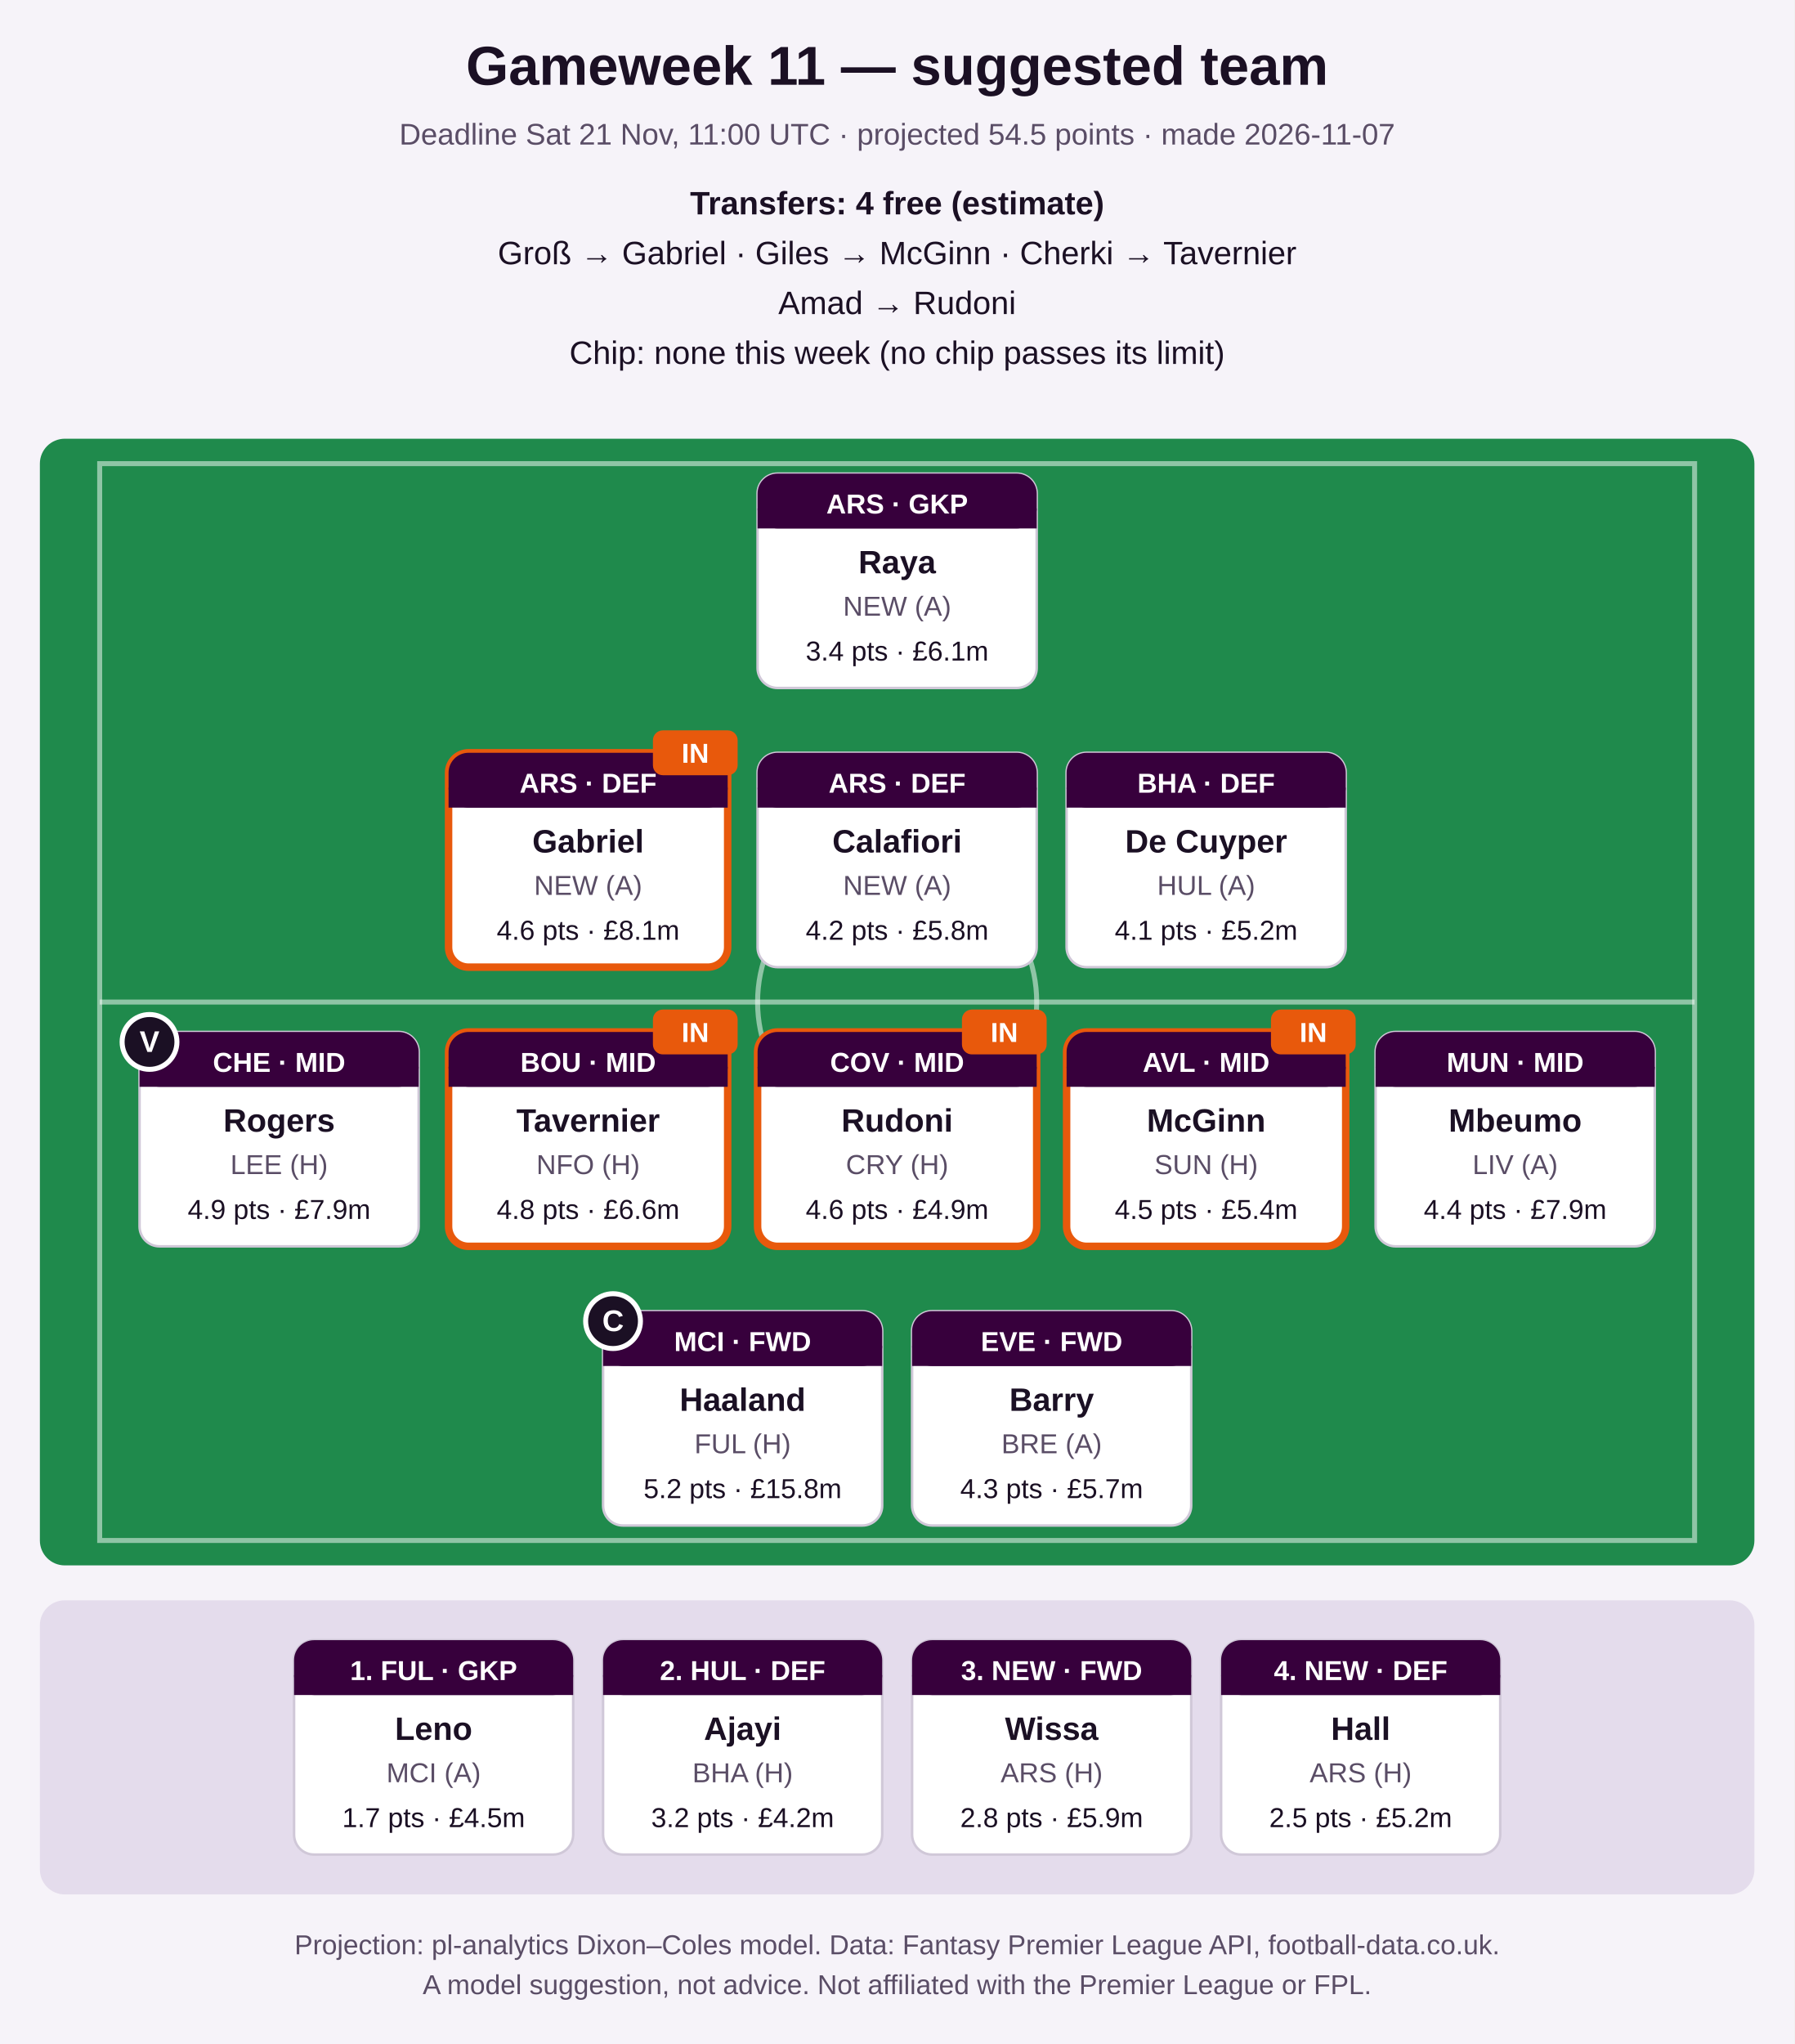
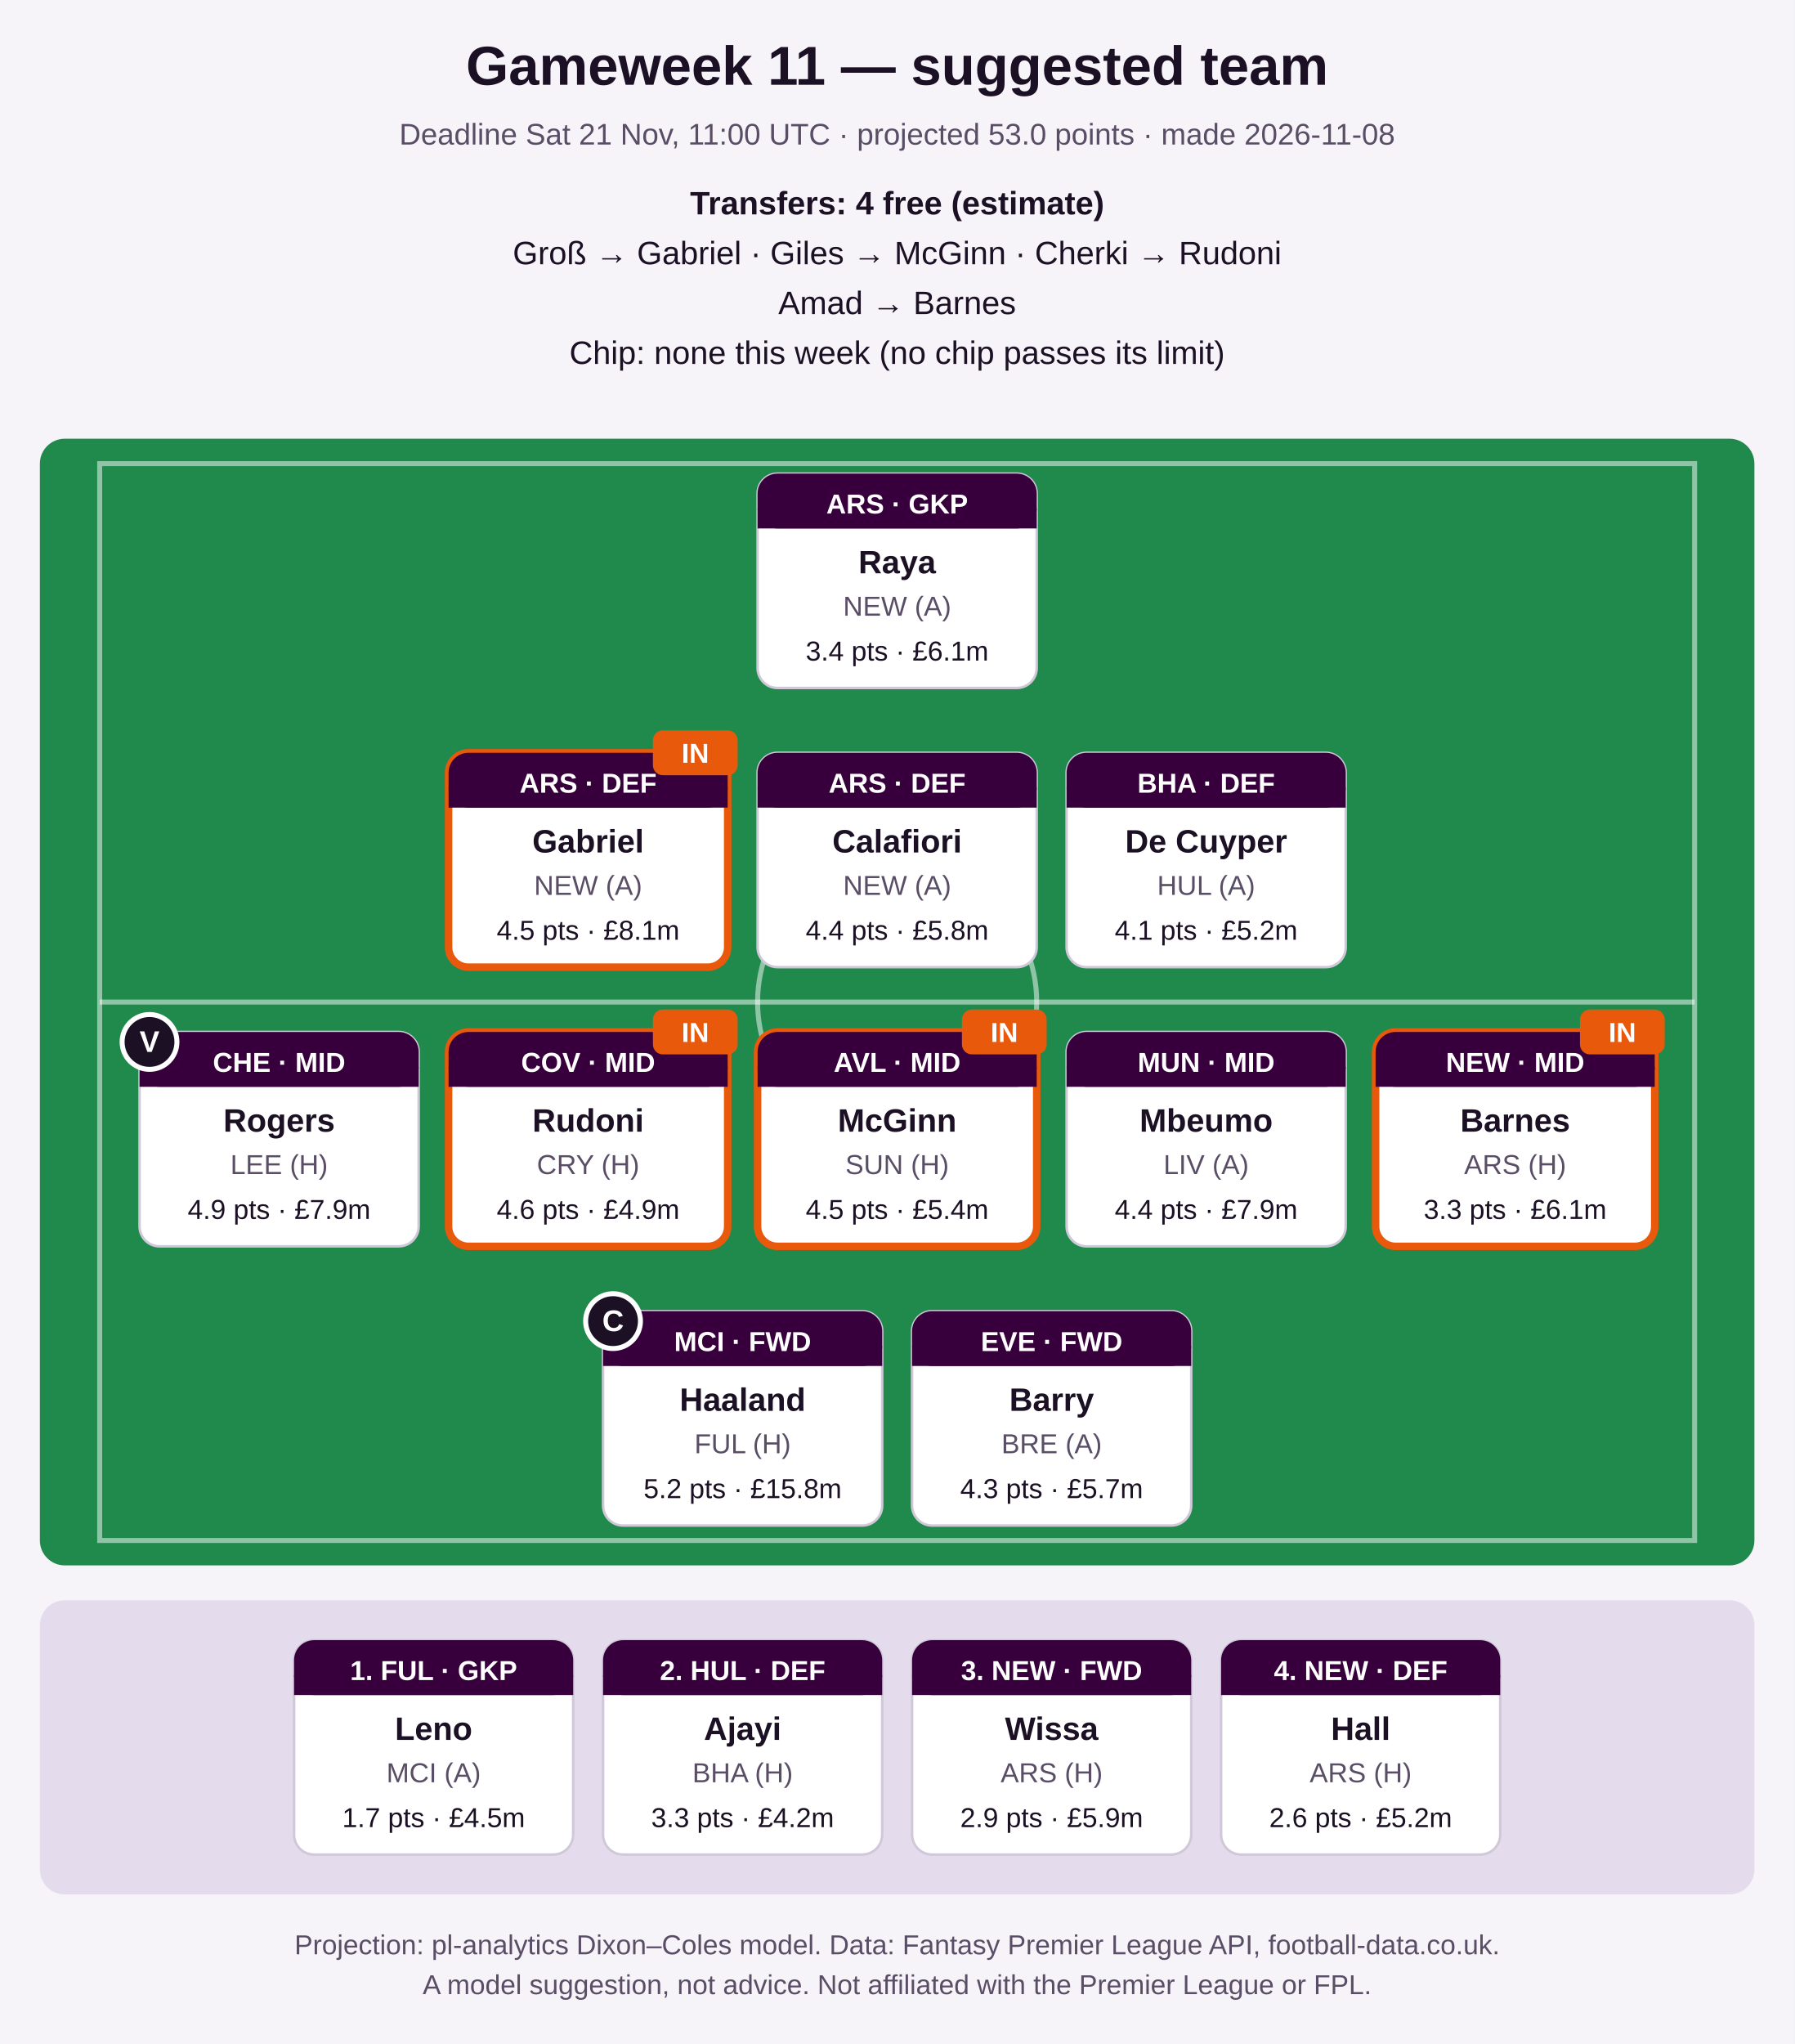
<svg xmlns="http://www.w3.org/2000/svg" width="720" height="820" viewBox="0 0 720 820" role="img" aria-label="Suggested FPL team">
  <rect width="720" height="820" fill="#f6f3f9" />
  <text x="360.0" y="34" font-family="Segoe UI, Arial, sans-serif" font-size="22" font-weight="bold" fill="#1b1024" text-anchor="middle">Gameweek 11 — suggested team</text>
-   <text x="360.0" y="58" font-family="Segoe UI, Arial, sans-serif" font-size="12" font-weight="normal" fill="#5a4d66" text-anchor="middle">Deadline Sat 21 Nov, 11:00 UTC · projected 54.5 points · made 2026-11-07</text>
+   <text x="360.0" y="58" font-family="Segoe UI, Arial, sans-serif" font-size="12" font-weight="normal" fill="#5a4d66" text-anchor="middle">Deadline Sat 21 Nov, 11:00 UTC · projected 53.0 points · made 2026-11-08</text>
  <text x="360.0" y="86" font-family="Segoe UI, Arial, sans-serif" font-size="13" font-weight="bold" fill="#1b1024" text-anchor="middle">Transfers: 4 free (estimate)</text>
-   <text x="360.0" y="106" font-family="Segoe UI, Arial, sans-serif" font-size="13" font-weight="normal" fill="#1b1024" text-anchor="middle">Groß → Gabriel   ·   Giles → McGinn   ·   Cherki → Tavernier</text>
-   <text x="360.0" y="126" font-family="Segoe UI, Arial, sans-serif" font-size="13" font-weight="normal" fill="#1b1024" text-anchor="middle">Amad → Rudoni</text>
+   <text x="360.0" y="106" font-family="Segoe UI, Arial, sans-serif" font-size="13" font-weight="normal" fill="#1b1024" text-anchor="middle">Groß → Gabriel   ·   Giles → McGinn   ·   Cherki → Rudoni</text>
+   <text x="360.0" y="126" font-family="Segoe UI, Arial, sans-serif" font-size="13" font-weight="normal" fill="#1b1024" text-anchor="middle">Amad → Barnes</text>
  <text x="360.0" y="146" font-family="Segoe UI, Arial, sans-serif" font-size="13" font-weight="normal" fill="#1b1024" text-anchor="middle">Chip: none this week (no chip passes its limit)</text>
  <rect x="16" y="176" width="688" height="452" rx="10" fill="#1f8a4c" />
  <rect x="40" y="186" width="640" height="432" fill="none" stroke="#ffffff" stroke-opacity="0.5" stroke-width="2" />
  <line x1="40" y1="402.0" x2="680" y2="402.0" stroke="#ffffff" stroke-opacity="0.5" stroke-width="2" />
  <circle cx="360.0" cy="402.0" r="56" fill="none" stroke="#ffffff" stroke-opacity="0.5" stroke-width="2" />
  <rect x="304.0" y="190" width="112" height="86" rx="8" fill="#ffffff" stroke="#d0c8d8" stroke-width="1" />
  <rect x="304.0" y="190" width="112" height="22" rx="8" fill="#37003c" />
  <rect x="304.0" y="204" width="112" height="8" fill="#37003c" />
  <text x="360.0" y="206" font-family="Segoe UI, Arial, sans-serif" font-size="11" font-weight="bold" fill="#ffffff" text-anchor="middle">ARS · GKP</text>
  <text x="360.0" y="230" font-family="Segoe UI, Arial, sans-serif" font-size="13" font-weight="bold" fill="#1b1024" text-anchor="middle">Raya</text>
  <text x="360.0" y="247" font-family="Segoe UI, Arial, sans-serif" font-size="11" font-weight="normal" fill="#5a4d66" text-anchor="middle">NEW (A)</text>
  <text x="360.0" y="265" font-family="Segoe UI, Arial, sans-serif" font-size="11" font-weight="normal" fill="#1b1024" text-anchor="middle">3.4 pts · £6.1m</text>
  <rect x="180.0" y="302" width="112" height="86" rx="8" fill="#ffffff" stroke="#e8590c" stroke-width="3" />
  <rect x="180.0" y="302" width="112" height="22" rx="8" fill="#37003c" />
  <rect x="180.0" y="316" width="112" height="8" fill="#37003c" />
  <text x="236.0" y="318" font-family="Segoe UI, Arial, sans-serif" font-size="11" font-weight="bold" fill="#ffffff" text-anchor="middle">ARS · DEF</text>
  <text x="236.0" y="342" font-family="Segoe UI, Arial, sans-serif" font-size="13" font-weight="bold" fill="#1b1024" text-anchor="middle">Gabriel</text>
  <text x="236.0" y="359" font-family="Segoe UI, Arial, sans-serif" font-size="11" font-weight="normal" fill="#5a4d66" text-anchor="middle">NEW (A)</text>
-   <text x="236.0" y="377" font-family="Segoe UI, Arial, sans-serif" font-size="11" font-weight="normal" fill="#1b1024" text-anchor="middle">4.6 pts · £8.1m</text>
+   <text x="236.0" y="377" font-family="Segoe UI, Arial, sans-serif" font-size="11" font-weight="normal" fill="#1b1024" text-anchor="middle">4.5 pts · £8.1m</text>
  <rect x="262.0" y="293" width="34" height="18" rx="4" fill="#e8590c" />
  <text x="279.0" y="306" font-family="Segoe UI, Arial, sans-serif" font-size="11" font-weight="bold" fill="#ffffff" text-anchor="middle">IN</text>
  <rect x="304.0" y="302" width="112" height="86" rx="8" fill="#ffffff" stroke="#d0c8d8" stroke-width="1" />
  <rect x="304.0" y="302" width="112" height="22" rx="8" fill="#37003c" />
  <rect x="304.0" y="316" width="112" height="8" fill="#37003c" />
  <text x="360.0" y="318" font-family="Segoe UI, Arial, sans-serif" font-size="11" font-weight="bold" fill="#ffffff" text-anchor="middle">ARS · DEF</text>
  <text x="360.0" y="342" font-family="Segoe UI, Arial, sans-serif" font-size="13" font-weight="bold" fill="#1b1024" text-anchor="middle">Calafiori</text>
  <text x="360.0" y="359" font-family="Segoe UI, Arial, sans-serif" font-size="11" font-weight="normal" fill="#5a4d66" text-anchor="middle">NEW (A)</text>
-   <text x="360.0" y="377" font-family="Segoe UI, Arial, sans-serif" font-size="11" font-weight="normal" fill="#1b1024" text-anchor="middle">4.2 pts · £5.8m</text>
+   <text x="360.0" y="377" font-family="Segoe UI, Arial, sans-serif" font-size="11" font-weight="normal" fill="#1b1024" text-anchor="middle">4.4 pts · £5.8m</text>
  <rect x="428.0" y="302" width="112" height="86" rx="8" fill="#ffffff" stroke="#d0c8d8" stroke-width="1" />
  <rect x="428.0" y="302" width="112" height="22" rx="8" fill="#37003c" />
  <rect x="428.0" y="316" width="112" height="8" fill="#37003c" />
  <text x="484.0" y="318" font-family="Segoe UI, Arial, sans-serif" font-size="11" font-weight="bold" fill="#ffffff" text-anchor="middle">BHA · DEF</text>
  <text x="484.0" y="342" font-family="Segoe UI, Arial, sans-serif" font-size="13" font-weight="bold" fill="#1b1024" text-anchor="middle">De Cuyper</text>
  <text x="484.0" y="359" font-family="Segoe UI, Arial, sans-serif" font-size="11" font-weight="normal" fill="#5a4d66" text-anchor="middle">HUL (A)</text>
  <text x="484.0" y="377" font-family="Segoe UI, Arial, sans-serif" font-size="11" font-weight="normal" fill="#1b1024" text-anchor="middle">4.1 pts · £5.2m</text>
  <rect x="56.0" y="414" width="112" height="86" rx="8" fill="#ffffff" stroke="#d0c8d8" stroke-width="1" />
  <rect x="56.0" y="414" width="112" height="22" rx="8" fill="#37003c" />
  <rect x="56.0" y="428" width="112" height="8" fill="#37003c" />
  <text x="112.0" y="430" font-family="Segoe UI, Arial, sans-serif" font-size="11" font-weight="bold" fill="#ffffff" text-anchor="middle">CHE · MID</text>
  <text x="112.0" y="454" font-family="Segoe UI, Arial, sans-serif" font-size="13" font-weight="bold" fill="#1b1024" text-anchor="middle">Rogers</text>
  <text x="112.0" y="471" font-family="Segoe UI, Arial, sans-serif" font-size="11" font-weight="normal" fill="#5a4d66" text-anchor="middle">LEE (H)</text>
  <text x="112.0" y="489" font-family="Segoe UI, Arial, sans-serif" font-size="11" font-weight="normal" fill="#1b1024" text-anchor="middle">4.9 pts · £7.9m</text>
  <circle cx="60.0" cy="418" r="11" fill="#1b1024" stroke="#ffffff" stroke-width="2" />
  <text x="60.0" y="422" font-family="Segoe UI, Arial, sans-serif" font-size="12" font-weight="bold" fill="#ffffff" text-anchor="middle">V</text>
  <rect x="180.0" y="414" width="112" height="86" rx="8" fill="#ffffff" stroke="#e8590c" stroke-width="3" />
  <rect x="180.0" y="414" width="112" height="22" rx="8" fill="#37003c" />
  <rect x="180.0" y="428" width="112" height="8" fill="#37003c" />
-   <text x="236.0" y="430" font-family="Segoe UI, Arial, sans-serif" font-size="11" font-weight="bold" fill="#ffffff" text-anchor="middle">BOU · MID</text>
-   <text x="236.0" y="454" font-family="Segoe UI, Arial, sans-serif" font-size="13" font-weight="bold" fill="#1b1024" text-anchor="middle">Tavernier</text>
-   <text x="236.0" y="471" font-family="Segoe UI, Arial, sans-serif" font-size="11" font-weight="normal" fill="#5a4d66" text-anchor="middle">NFO (H)</text>
-   <text x="236.0" y="489" font-family="Segoe UI, Arial, sans-serif" font-size="11" font-weight="normal" fill="#1b1024" text-anchor="middle">4.8 pts · £6.6m</text>
+   <text x="236.0" y="430" font-family="Segoe UI, Arial, sans-serif" font-size="11" font-weight="bold" fill="#ffffff" text-anchor="middle">COV · MID</text>
+   <text x="236.0" y="454" font-family="Segoe UI, Arial, sans-serif" font-size="13" font-weight="bold" fill="#1b1024" text-anchor="middle">Rudoni</text>
+   <text x="236.0" y="471" font-family="Segoe UI, Arial, sans-serif" font-size="11" font-weight="normal" fill="#5a4d66" text-anchor="middle">CRY (H)</text>
+   <text x="236.0" y="489" font-family="Segoe UI, Arial, sans-serif" font-size="11" font-weight="normal" fill="#1b1024" text-anchor="middle">4.6 pts · £4.9m</text>
  <rect x="262.0" y="405" width="34" height="18" rx="4" fill="#e8590c" />
  <text x="279.0" y="418" font-family="Segoe UI, Arial, sans-serif" font-size="11" font-weight="bold" fill="#ffffff" text-anchor="middle">IN</text>
  <rect x="304.0" y="414" width="112" height="86" rx="8" fill="#ffffff" stroke="#e8590c" stroke-width="3" />
  <rect x="304.0" y="414" width="112" height="22" rx="8" fill="#37003c" />
  <rect x="304.0" y="428" width="112" height="8" fill="#37003c" />
-   <text x="360.0" y="430" font-family="Segoe UI, Arial, sans-serif" font-size="11" font-weight="bold" fill="#ffffff" text-anchor="middle">COV · MID</text>
-   <text x="360.0" y="454" font-family="Segoe UI, Arial, sans-serif" font-size="13" font-weight="bold" fill="#1b1024" text-anchor="middle">Rudoni</text>
-   <text x="360.0" y="471" font-family="Segoe UI, Arial, sans-serif" font-size="11" font-weight="normal" fill="#5a4d66" text-anchor="middle">CRY (H)</text>
-   <text x="360.0" y="489" font-family="Segoe UI, Arial, sans-serif" font-size="11" font-weight="normal" fill="#1b1024" text-anchor="middle">4.6 pts · £4.9m</text>
+   <text x="360.0" y="430" font-family="Segoe UI, Arial, sans-serif" font-size="11" font-weight="bold" fill="#ffffff" text-anchor="middle">AVL · MID</text>
+   <text x="360.0" y="454" font-family="Segoe UI, Arial, sans-serif" font-size="13" font-weight="bold" fill="#1b1024" text-anchor="middle">McGinn</text>
+   <text x="360.0" y="471" font-family="Segoe UI, Arial, sans-serif" font-size="11" font-weight="normal" fill="#5a4d66" text-anchor="middle">SUN (H)</text>
+   <text x="360.0" y="489" font-family="Segoe UI, Arial, sans-serif" font-size="11" font-weight="normal" fill="#1b1024" text-anchor="middle">4.5 pts · £5.4m</text>
  <rect x="386.0" y="405" width="34" height="18" rx="4" fill="#e8590c" />
  <text x="403.0" y="418" font-family="Segoe UI, Arial, sans-serif" font-size="11" font-weight="bold" fill="#ffffff" text-anchor="middle">IN</text>
-   <rect x="428.0" y="414" width="112" height="86" rx="8" fill="#ffffff" stroke="#e8590c" stroke-width="3" />
+   <rect x="428.0" y="414" width="112" height="86" rx="8" fill="#ffffff" stroke="#d0c8d8" stroke-width="1" />
  <rect x="428.0" y="414" width="112" height="22" rx="8" fill="#37003c" />
  <rect x="428.0" y="428" width="112" height="8" fill="#37003c" />
-   <text x="484.0" y="430" font-family="Segoe UI, Arial, sans-serif" font-size="11" font-weight="bold" fill="#ffffff" text-anchor="middle">AVL · MID</text>
-   <text x="484.0" y="454" font-family="Segoe UI, Arial, sans-serif" font-size="13" font-weight="bold" fill="#1b1024" text-anchor="middle">McGinn</text>
-   <text x="484.0" y="471" font-family="Segoe UI, Arial, sans-serif" font-size="11" font-weight="normal" fill="#5a4d66" text-anchor="middle">SUN (H)</text>
-   <text x="484.0" y="489" font-family="Segoe UI, Arial, sans-serif" font-size="11" font-weight="normal" fill="#1b1024" text-anchor="middle">4.5 pts · £5.4m</text>
-   <rect x="510.0" y="405" width="34" height="18" rx="4" fill="#e8590c" />
-   <text x="527.0" y="418" font-family="Segoe UI, Arial, sans-serif" font-size="11" font-weight="bold" fill="#ffffff" text-anchor="middle">IN</text>
-   <rect x="552.0" y="414" width="112" height="86" rx="8" fill="#ffffff" stroke="#d0c8d8" stroke-width="1" />
+   <text x="484.0" y="430" font-family="Segoe UI, Arial, sans-serif" font-size="11" font-weight="bold" fill="#ffffff" text-anchor="middle">MUN · MID</text>
+   <text x="484.0" y="454" font-family="Segoe UI, Arial, sans-serif" font-size="13" font-weight="bold" fill="#1b1024" text-anchor="middle">Mbeumo</text>
+   <text x="484.0" y="471" font-family="Segoe UI, Arial, sans-serif" font-size="11" font-weight="normal" fill="#5a4d66" text-anchor="middle">LIV (A)</text>
+   <text x="484.0" y="489" font-family="Segoe UI, Arial, sans-serif" font-size="11" font-weight="normal" fill="#1b1024" text-anchor="middle">4.4 pts · £7.9m</text>
+   <rect x="552.0" y="414" width="112" height="86" rx="8" fill="#ffffff" stroke="#e8590c" stroke-width="3" />
  <rect x="552.0" y="414" width="112" height="22" rx="8" fill="#37003c" />
  <rect x="552.0" y="428" width="112" height="8" fill="#37003c" />
-   <text x="608.0" y="430" font-family="Segoe UI, Arial, sans-serif" font-size="11" font-weight="bold" fill="#ffffff" text-anchor="middle">MUN · MID</text>
-   <text x="608.0" y="454" font-family="Segoe UI, Arial, sans-serif" font-size="13" font-weight="bold" fill="#1b1024" text-anchor="middle">Mbeumo</text>
-   <text x="608.0" y="471" font-family="Segoe UI, Arial, sans-serif" font-size="11" font-weight="normal" fill="#5a4d66" text-anchor="middle">LIV (A)</text>
-   <text x="608.0" y="489" font-family="Segoe UI, Arial, sans-serif" font-size="11" font-weight="normal" fill="#1b1024" text-anchor="middle">4.4 pts · £7.9m</text>
+   <text x="608.0" y="430" font-family="Segoe UI, Arial, sans-serif" font-size="11" font-weight="bold" fill="#ffffff" text-anchor="middle">NEW · MID</text>
+   <text x="608.0" y="454" font-family="Segoe UI, Arial, sans-serif" font-size="13" font-weight="bold" fill="#1b1024" text-anchor="middle">Barnes</text>
+   <text x="608.0" y="471" font-family="Segoe UI, Arial, sans-serif" font-size="11" font-weight="normal" fill="#5a4d66" text-anchor="middle">ARS (H)</text>
+   <text x="608.0" y="489" font-family="Segoe UI, Arial, sans-serif" font-size="11" font-weight="normal" fill="#1b1024" text-anchor="middle">3.3 pts · £6.1m</text>
+   <rect x="634.0" y="405" width="34" height="18" rx="4" fill="#e8590c" />
+   <text x="651.0" y="418" font-family="Segoe UI, Arial, sans-serif" font-size="11" font-weight="bold" fill="#ffffff" text-anchor="middle">IN</text>
  <rect x="242.0" y="526" width="112" height="86" rx="8" fill="#ffffff" stroke="#d0c8d8" stroke-width="1" />
  <rect x="242.0" y="526" width="112" height="22" rx="8" fill="#37003c" />
  <rect x="242.0" y="540" width="112" height="8" fill="#37003c" />
  <text x="298.0" y="542" font-family="Segoe UI, Arial, sans-serif" font-size="11" font-weight="bold" fill="#ffffff" text-anchor="middle">MCI · FWD</text>
  <text x="298.0" y="566" font-family="Segoe UI, Arial, sans-serif" font-size="13" font-weight="bold" fill="#1b1024" text-anchor="middle">Haaland</text>
  <text x="298.0" y="583" font-family="Segoe UI, Arial, sans-serif" font-size="11" font-weight="normal" fill="#5a4d66" text-anchor="middle">FUL (H)</text>
  <text x="298.0" y="601" font-family="Segoe UI, Arial, sans-serif" font-size="11" font-weight="normal" fill="#1b1024" text-anchor="middle">5.2 pts · £15.8m</text>
  <circle cx="246.0" cy="530" r="11" fill="#1b1024" stroke="#ffffff" stroke-width="2" />
  <text x="246.0" y="534" font-family="Segoe UI, Arial, sans-serif" font-size="12" font-weight="bold" fill="#ffffff" text-anchor="middle">C</text>
  <rect x="366.0" y="526" width="112" height="86" rx="8" fill="#ffffff" stroke="#d0c8d8" stroke-width="1" />
  <rect x="366.0" y="526" width="112" height="22" rx="8" fill="#37003c" />
  <rect x="366.0" y="540" width="112" height="8" fill="#37003c" />
  <text x="422.0" y="542" font-family="Segoe UI, Arial, sans-serif" font-size="11" font-weight="bold" fill="#ffffff" text-anchor="middle">EVE · FWD</text>
  <text x="422.0" y="566" font-family="Segoe UI, Arial, sans-serif" font-size="13" font-weight="bold" fill="#1b1024" text-anchor="middle">Barry</text>
  <text x="422.0" y="583" font-family="Segoe UI, Arial, sans-serif" font-size="11" font-weight="normal" fill="#5a4d66" text-anchor="middle">BRE (A)</text>
  <text x="422.0" y="601" font-family="Segoe UI, Arial, sans-serif" font-size="11" font-weight="normal" fill="#1b1024" text-anchor="middle">4.3 pts · £5.7m</text>
  <rect x="16" y="642" width="688" height="118" rx="10" fill="#e4dcec" />
  <rect x="118.0" y="658" width="112" height="86" rx="8" fill="#ffffff" stroke="#d0c8d8" stroke-width="1" />
  <rect x="118.0" y="658" width="112" height="22" rx="8" fill="#37003c" />
  <rect x="118.0" y="672" width="112" height="8" fill="#37003c" />
  <text x="174.0" y="674" font-family="Segoe UI, Arial, sans-serif" font-size="11" font-weight="bold" fill="#ffffff" text-anchor="middle">1. FUL · GKP</text>
  <text x="174.0" y="698" font-family="Segoe UI, Arial, sans-serif" font-size="13" font-weight="bold" fill="#1b1024" text-anchor="middle">Leno</text>
  <text x="174.0" y="715" font-family="Segoe UI, Arial, sans-serif" font-size="11" font-weight="normal" fill="#5a4d66" text-anchor="middle">MCI (A)</text>
  <text x="174.0" y="733" font-family="Segoe UI, Arial, sans-serif" font-size="11" font-weight="normal" fill="#1b1024" text-anchor="middle">1.7 pts · £4.5m</text>
  <rect x="242.0" y="658" width="112" height="86" rx="8" fill="#ffffff" stroke="#d0c8d8" stroke-width="1" />
  <rect x="242.0" y="658" width="112" height="22" rx="8" fill="#37003c" />
  <rect x="242.0" y="672" width="112" height="8" fill="#37003c" />
  <text x="298.0" y="674" font-family="Segoe UI, Arial, sans-serif" font-size="11" font-weight="bold" fill="#ffffff" text-anchor="middle">2. HUL · DEF</text>
  <text x="298.0" y="698" font-family="Segoe UI, Arial, sans-serif" font-size="13" font-weight="bold" fill="#1b1024" text-anchor="middle">Ajayi</text>
  <text x="298.0" y="715" font-family="Segoe UI, Arial, sans-serif" font-size="11" font-weight="normal" fill="#5a4d66" text-anchor="middle">BHA (H)</text>
-   <text x="298.0" y="733" font-family="Segoe UI, Arial, sans-serif" font-size="11" font-weight="normal" fill="#1b1024" text-anchor="middle">3.2 pts · £4.2m</text>
+   <text x="298.0" y="733" font-family="Segoe UI, Arial, sans-serif" font-size="11" font-weight="normal" fill="#1b1024" text-anchor="middle">3.3 pts · £4.2m</text>
  <rect x="366.0" y="658" width="112" height="86" rx="8" fill="#ffffff" stroke="#d0c8d8" stroke-width="1" />
  <rect x="366.0" y="658" width="112" height="22" rx="8" fill="#37003c" />
  <rect x="366.0" y="672" width="112" height="8" fill="#37003c" />
  <text x="422.0" y="674" font-family="Segoe UI, Arial, sans-serif" font-size="11" font-weight="bold" fill="#ffffff" text-anchor="middle">3. NEW · FWD</text>
  <text x="422.0" y="698" font-family="Segoe UI, Arial, sans-serif" font-size="13" font-weight="bold" fill="#1b1024" text-anchor="middle">Wissa</text>
  <text x="422.0" y="715" font-family="Segoe UI, Arial, sans-serif" font-size="11" font-weight="normal" fill="#5a4d66" text-anchor="middle">ARS (H)</text>
-   <text x="422.0" y="733" font-family="Segoe UI, Arial, sans-serif" font-size="11" font-weight="normal" fill="#1b1024" text-anchor="middle">2.8 pts · £5.9m</text>
+   <text x="422.0" y="733" font-family="Segoe UI, Arial, sans-serif" font-size="11" font-weight="normal" fill="#1b1024" text-anchor="middle">2.9 pts · £5.9m</text>
  <rect x="490.0" y="658" width="112" height="86" rx="8" fill="#ffffff" stroke="#d0c8d8" stroke-width="1" />
  <rect x="490.0" y="658" width="112" height="22" rx="8" fill="#37003c" />
  <rect x="490.0" y="672" width="112" height="8" fill="#37003c" />
  <text x="546.0" y="674" font-family="Segoe UI, Arial, sans-serif" font-size="11" font-weight="bold" fill="#ffffff" text-anchor="middle">4. NEW · DEF</text>
  <text x="546.0" y="698" font-family="Segoe UI, Arial, sans-serif" font-size="13" font-weight="bold" fill="#1b1024" text-anchor="middle">Hall</text>
  <text x="546.0" y="715" font-family="Segoe UI, Arial, sans-serif" font-size="11" font-weight="normal" fill="#5a4d66" text-anchor="middle">ARS (H)</text>
-   <text x="546.0" y="733" font-family="Segoe UI, Arial, sans-serif" font-size="11" font-weight="normal" fill="#1b1024" text-anchor="middle">2.5 pts · £5.2m</text>
+   <text x="546.0" y="733" font-family="Segoe UI, Arial, sans-serif" font-size="11" font-weight="normal" fill="#1b1024" text-anchor="middle">2.6 pts · £5.2m</text>
  <text x="360.0" y="784" font-family="Segoe UI, Arial, sans-serif" font-size="11" font-weight="normal" fill="#5a4d66" text-anchor="middle">Projection: pl-analytics Dixon–Coles model. Data: Fantasy Premier League API, football-data.co.uk.</text>
  <text x="360.0" y="800" font-family="Segoe UI, Arial, sans-serif" font-size="11" font-weight="normal" fill="#5a4d66" text-anchor="middle">A model suggestion, not advice. Not affiliated with the Premier League or FPL.</text>
</svg>
